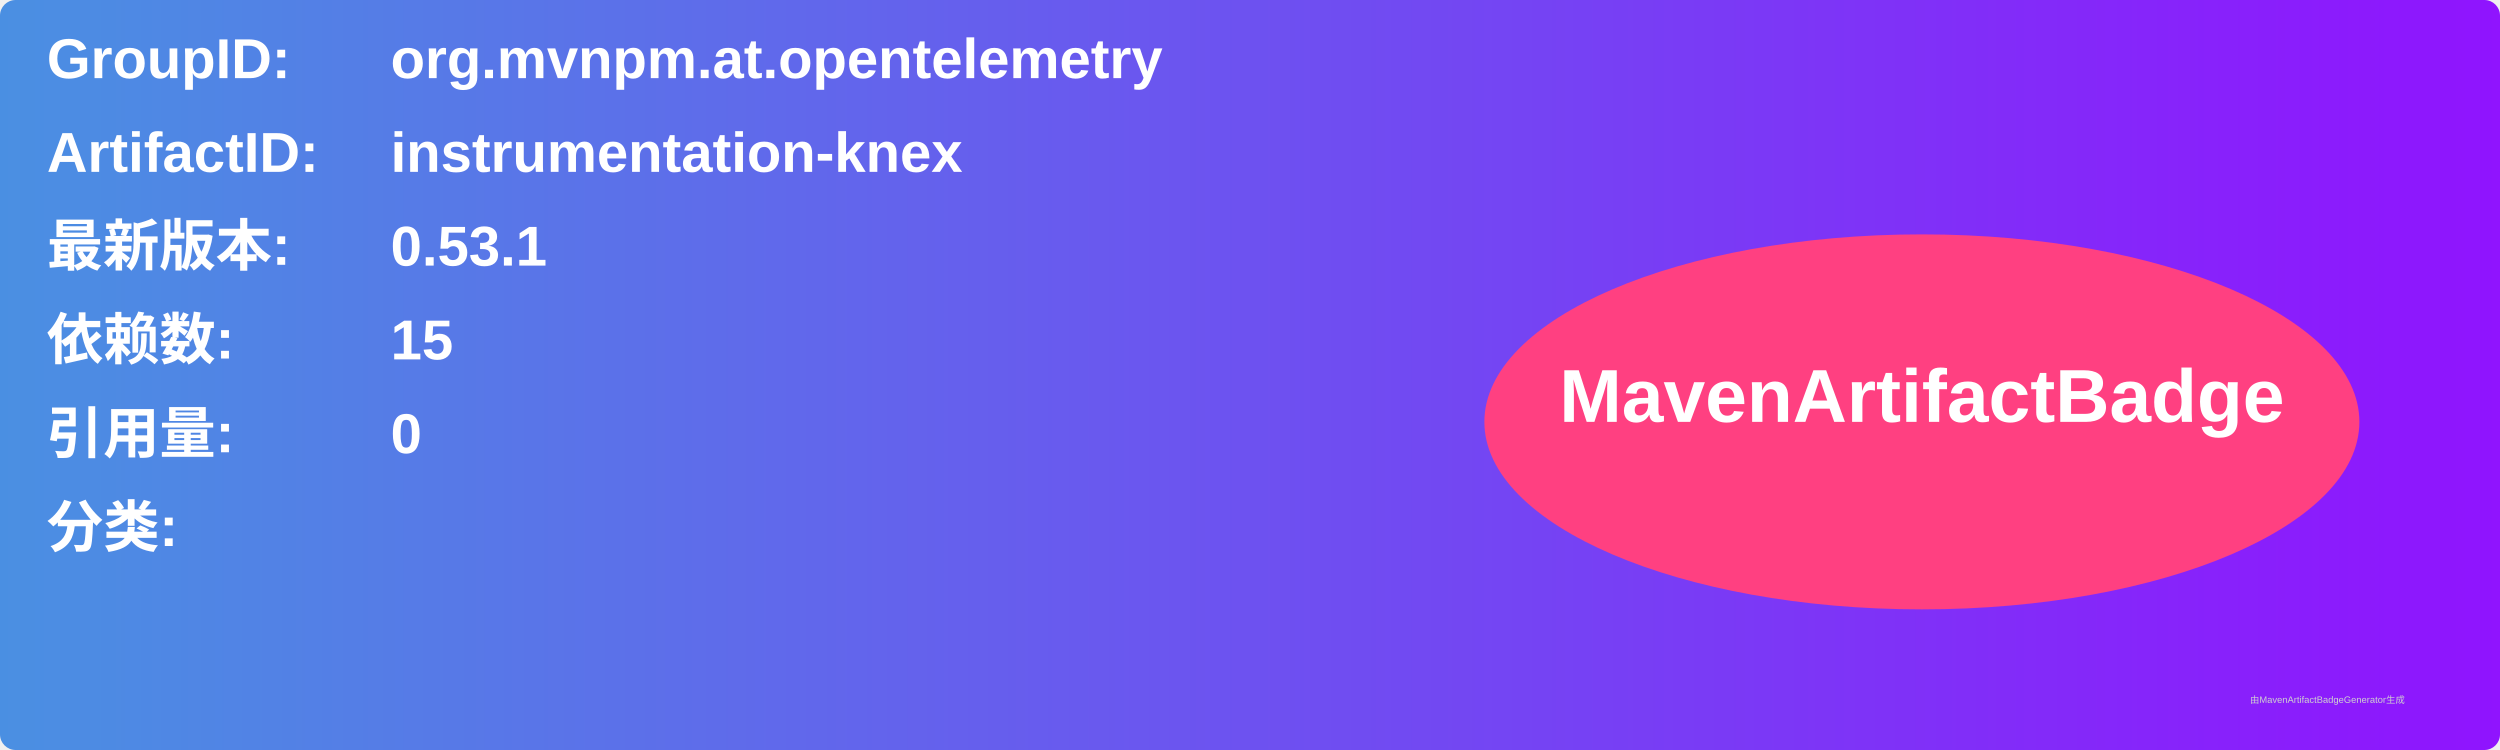
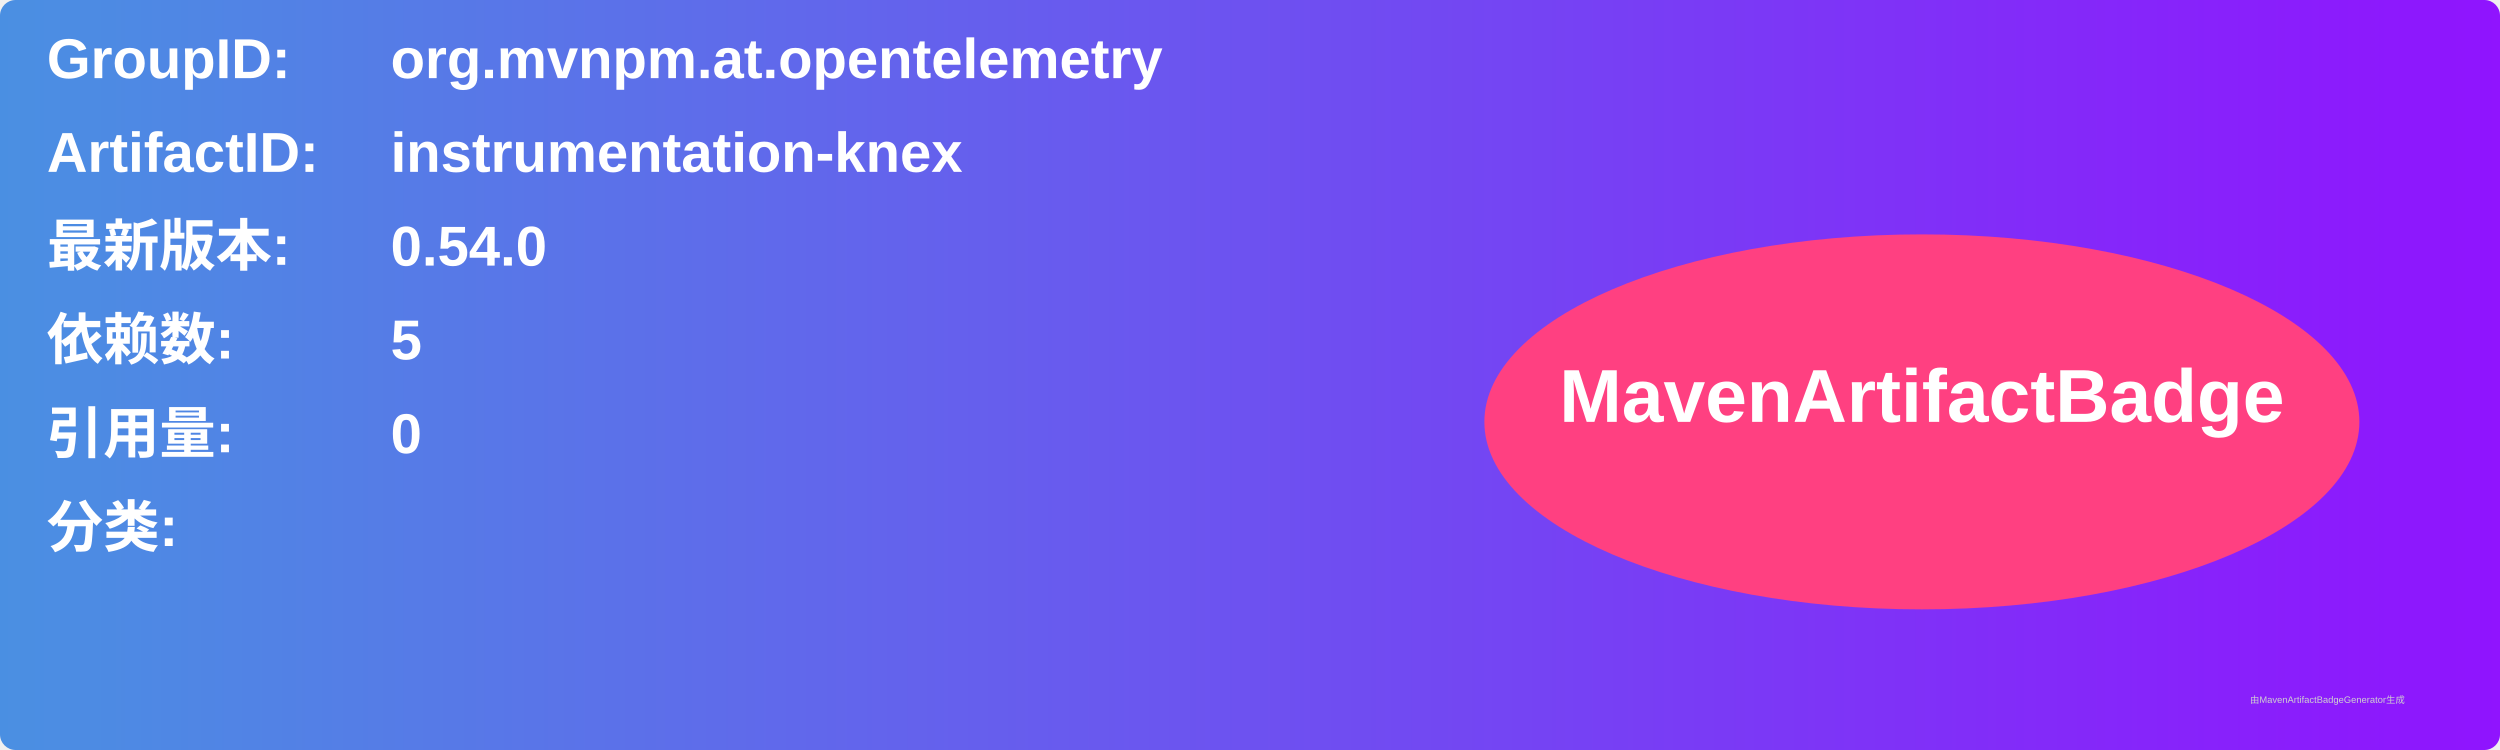
<svg xmlns="http://www.w3.org/2000/svg" width="800" height="240" viewBox="0 0 800 240">
  <linearGradient id="grad" x1="0%" y1="0%" x2="100%" y2="0%">
    <stop offset="0%" stop-color="#4a90e2" />
    <stop offset="100%" stop-color="#9013fe" />
  </linearGradient>
  <rect width="100%" height="100%" rx="5" ry="5" fill="url(#grad)" />
  <g transform="translate(15, 15)">
    <text x="0" y="10" font-family="Arial" font-size="18" fill="white" font-weight="bold" width="260">GroupID:</text>
    <text x="110" y="10" font-family="Arial" font-size="18" fill="white" font-weight="bold" width="460">org.mvnpm.at.opentelemetry</text>
    <text x="0" y="40" font-family="Arial" font-size="18" fill="white" font-weight="bold" width="260">ArtifactID:</text>
    <text x="110" y="40" font-family="Arial" font-size="18" fill="white" font-weight="bold" width="460">instrumentation-knex</text>
    <text x="0" y="70" font-family="Arial" font-size="18" fill="white" font-weight="bold">最新版本:</text>
    <text x="110" y="70" font-family="Arial" font-size="18" fill="white" font-weight="bold">
-       <tspan font-weight="bold">0.53.1</tspan>
+       <tspan font-weight="bold">0.54.0</tspan>
    </text>
    <text x="0" y="100" font-family="Arial" font-size="18" fill="white" font-weight="bold">依赖数: </text>
    <text x="110" y="100" font-family="Arial" font-size="18" fill="white">
-       <tspan font-weight="bold">15</tspan>
+       <tspan font-weight="bold">5</tspan>
    </text>
    <text x="0" y="130" font-family="Arial" font-size="18" fill="white" font-weight="bold">引用量: </text>
    <text x="110" y="130" font-family="Arial" font-size="18" fill="white">
      <tspan font-weight="bold">0</tspan>
    </text>
    <text x="0" y="160" font-family="Arial" font-size="18" fill="white" font-weight="bold">分类:</text>
    <text x="10" y="190" font-family="Arial" font-size="10" fill="white">
      <tspan font-weight="bold" />
    </text>
    <ellipse cx="600" cy="120" rx="140" ry="60" fill="#ff4081" />
    <text x="600" y="120" text-anchor="middle" font-family="Arial" font-size="24" fill="white" font-weight="bold">MavenArtifactBadge</text>
  </g>
  <text x="720" y="225" font-family="Arial" font-size="3" fill="#d0d0d0">由MavenArtifactBadgeGenerator生成</text>
</svg>
